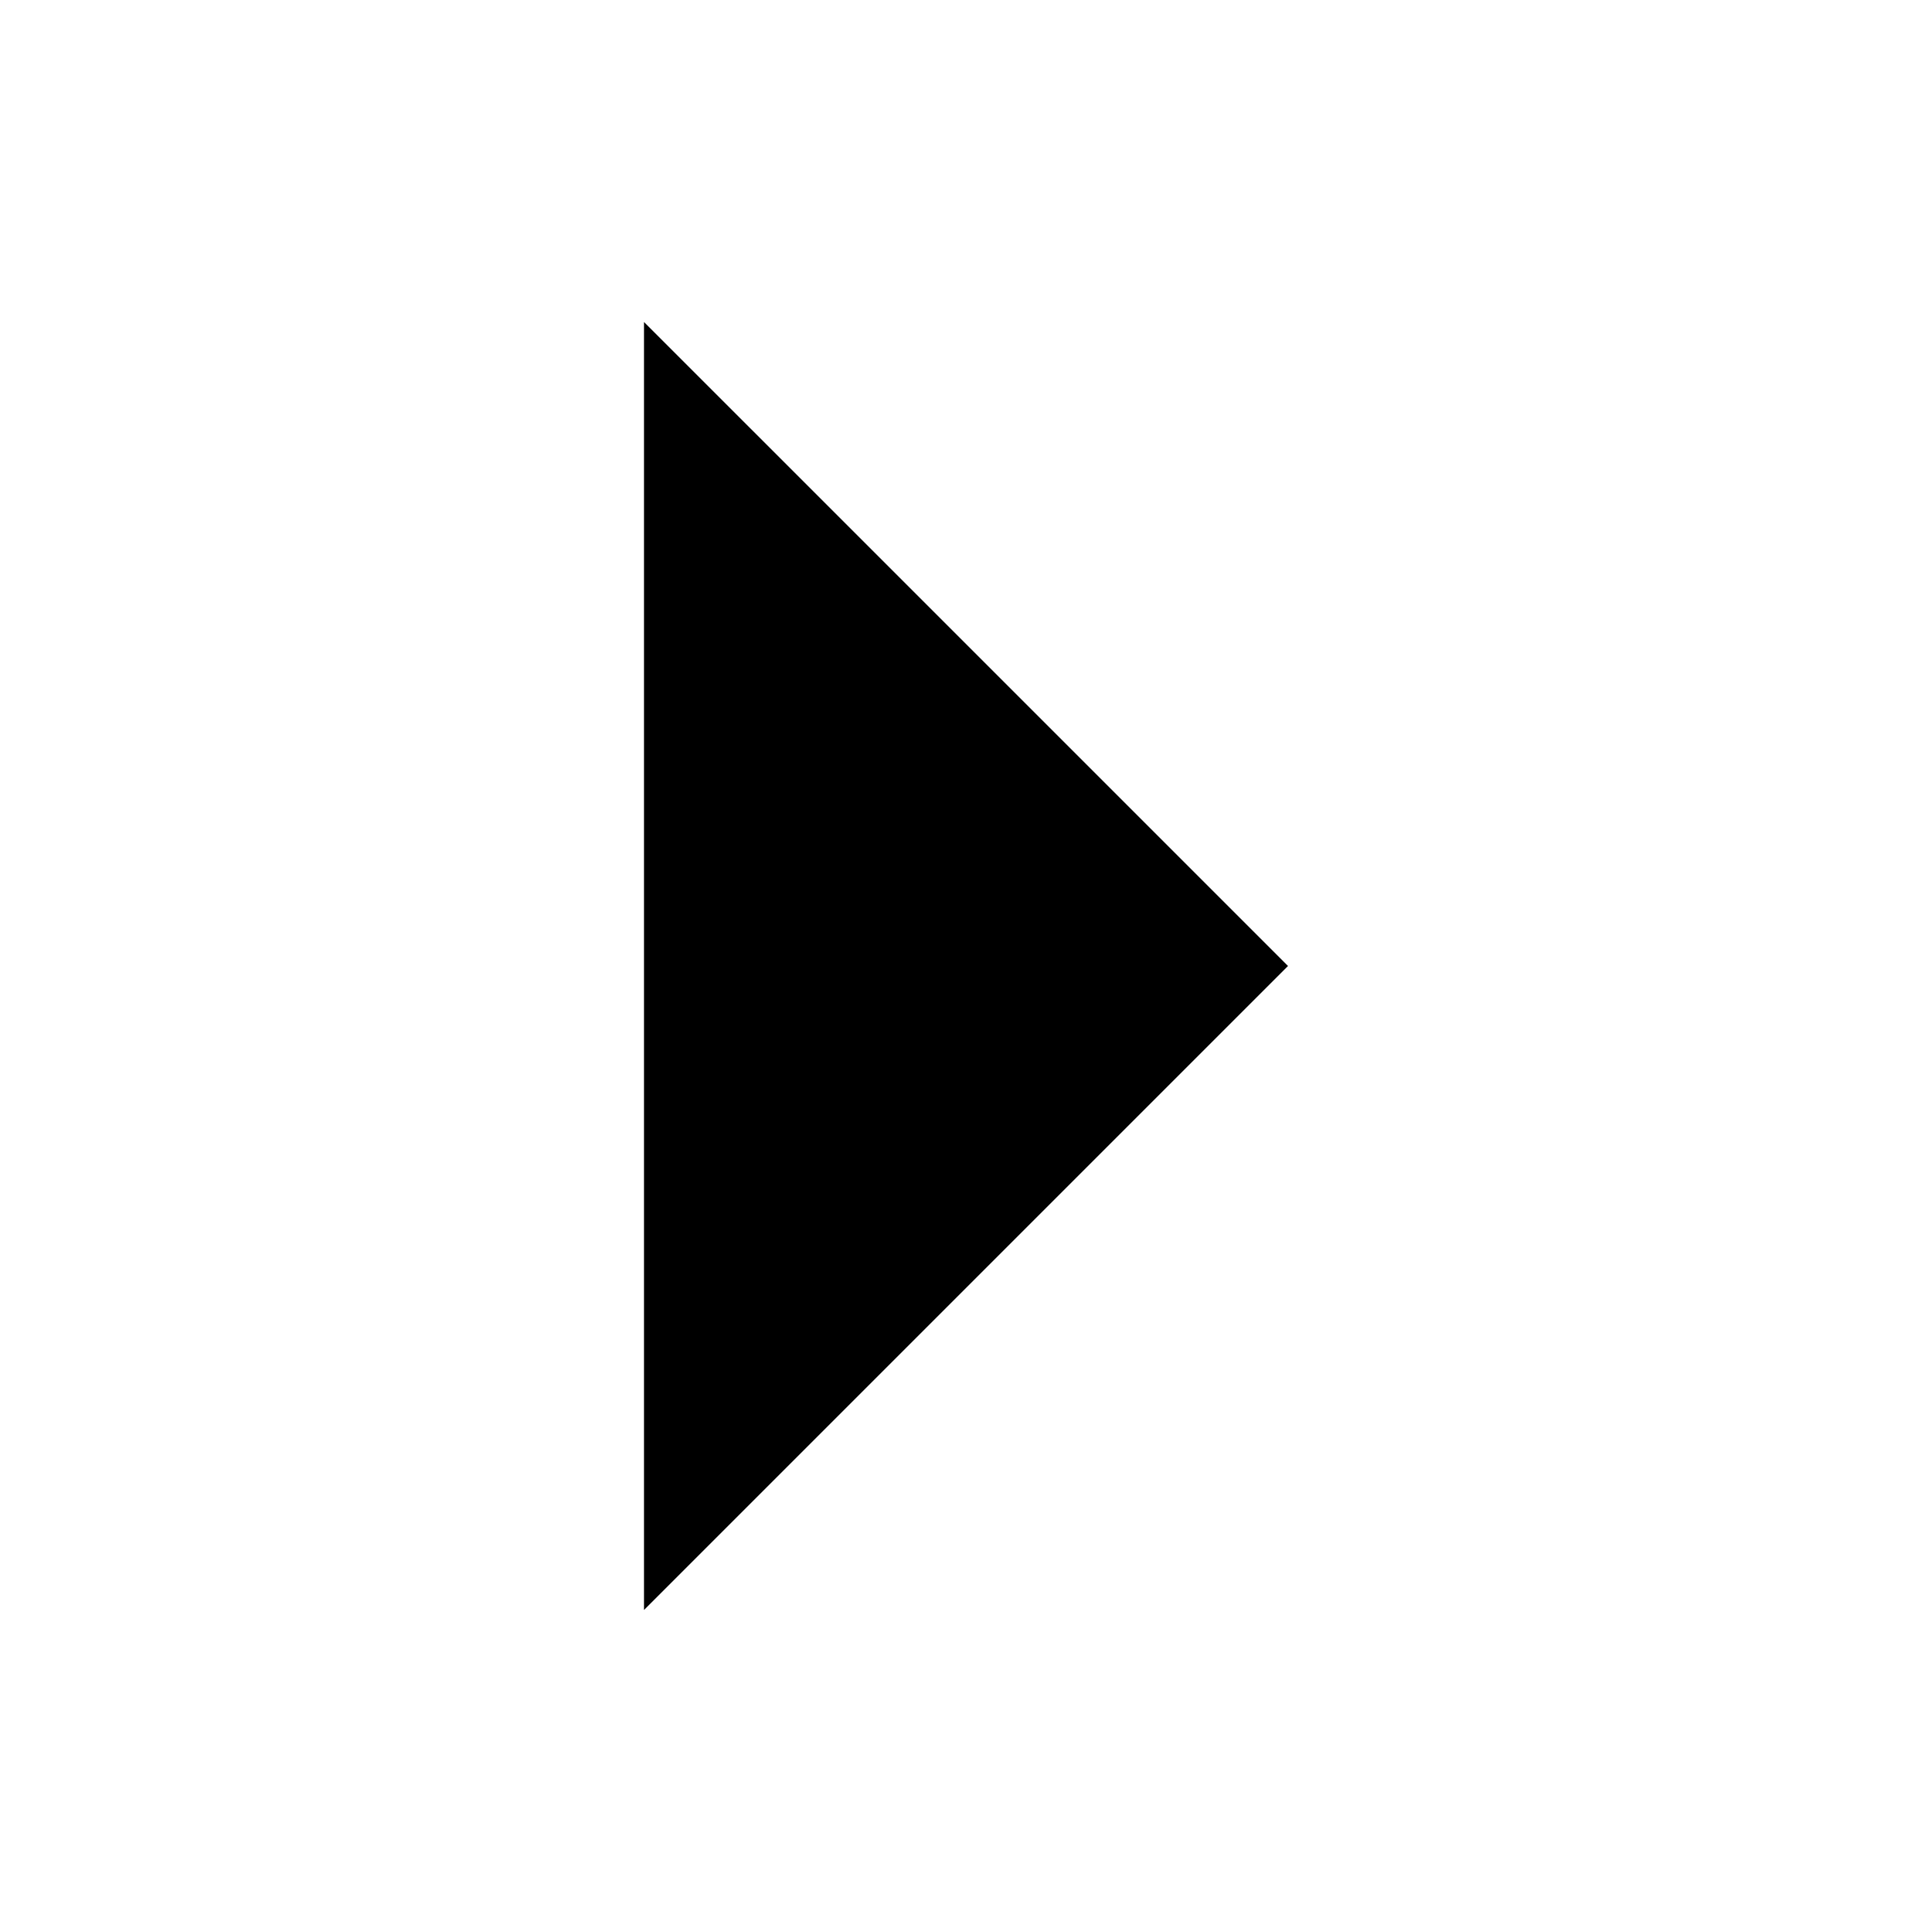
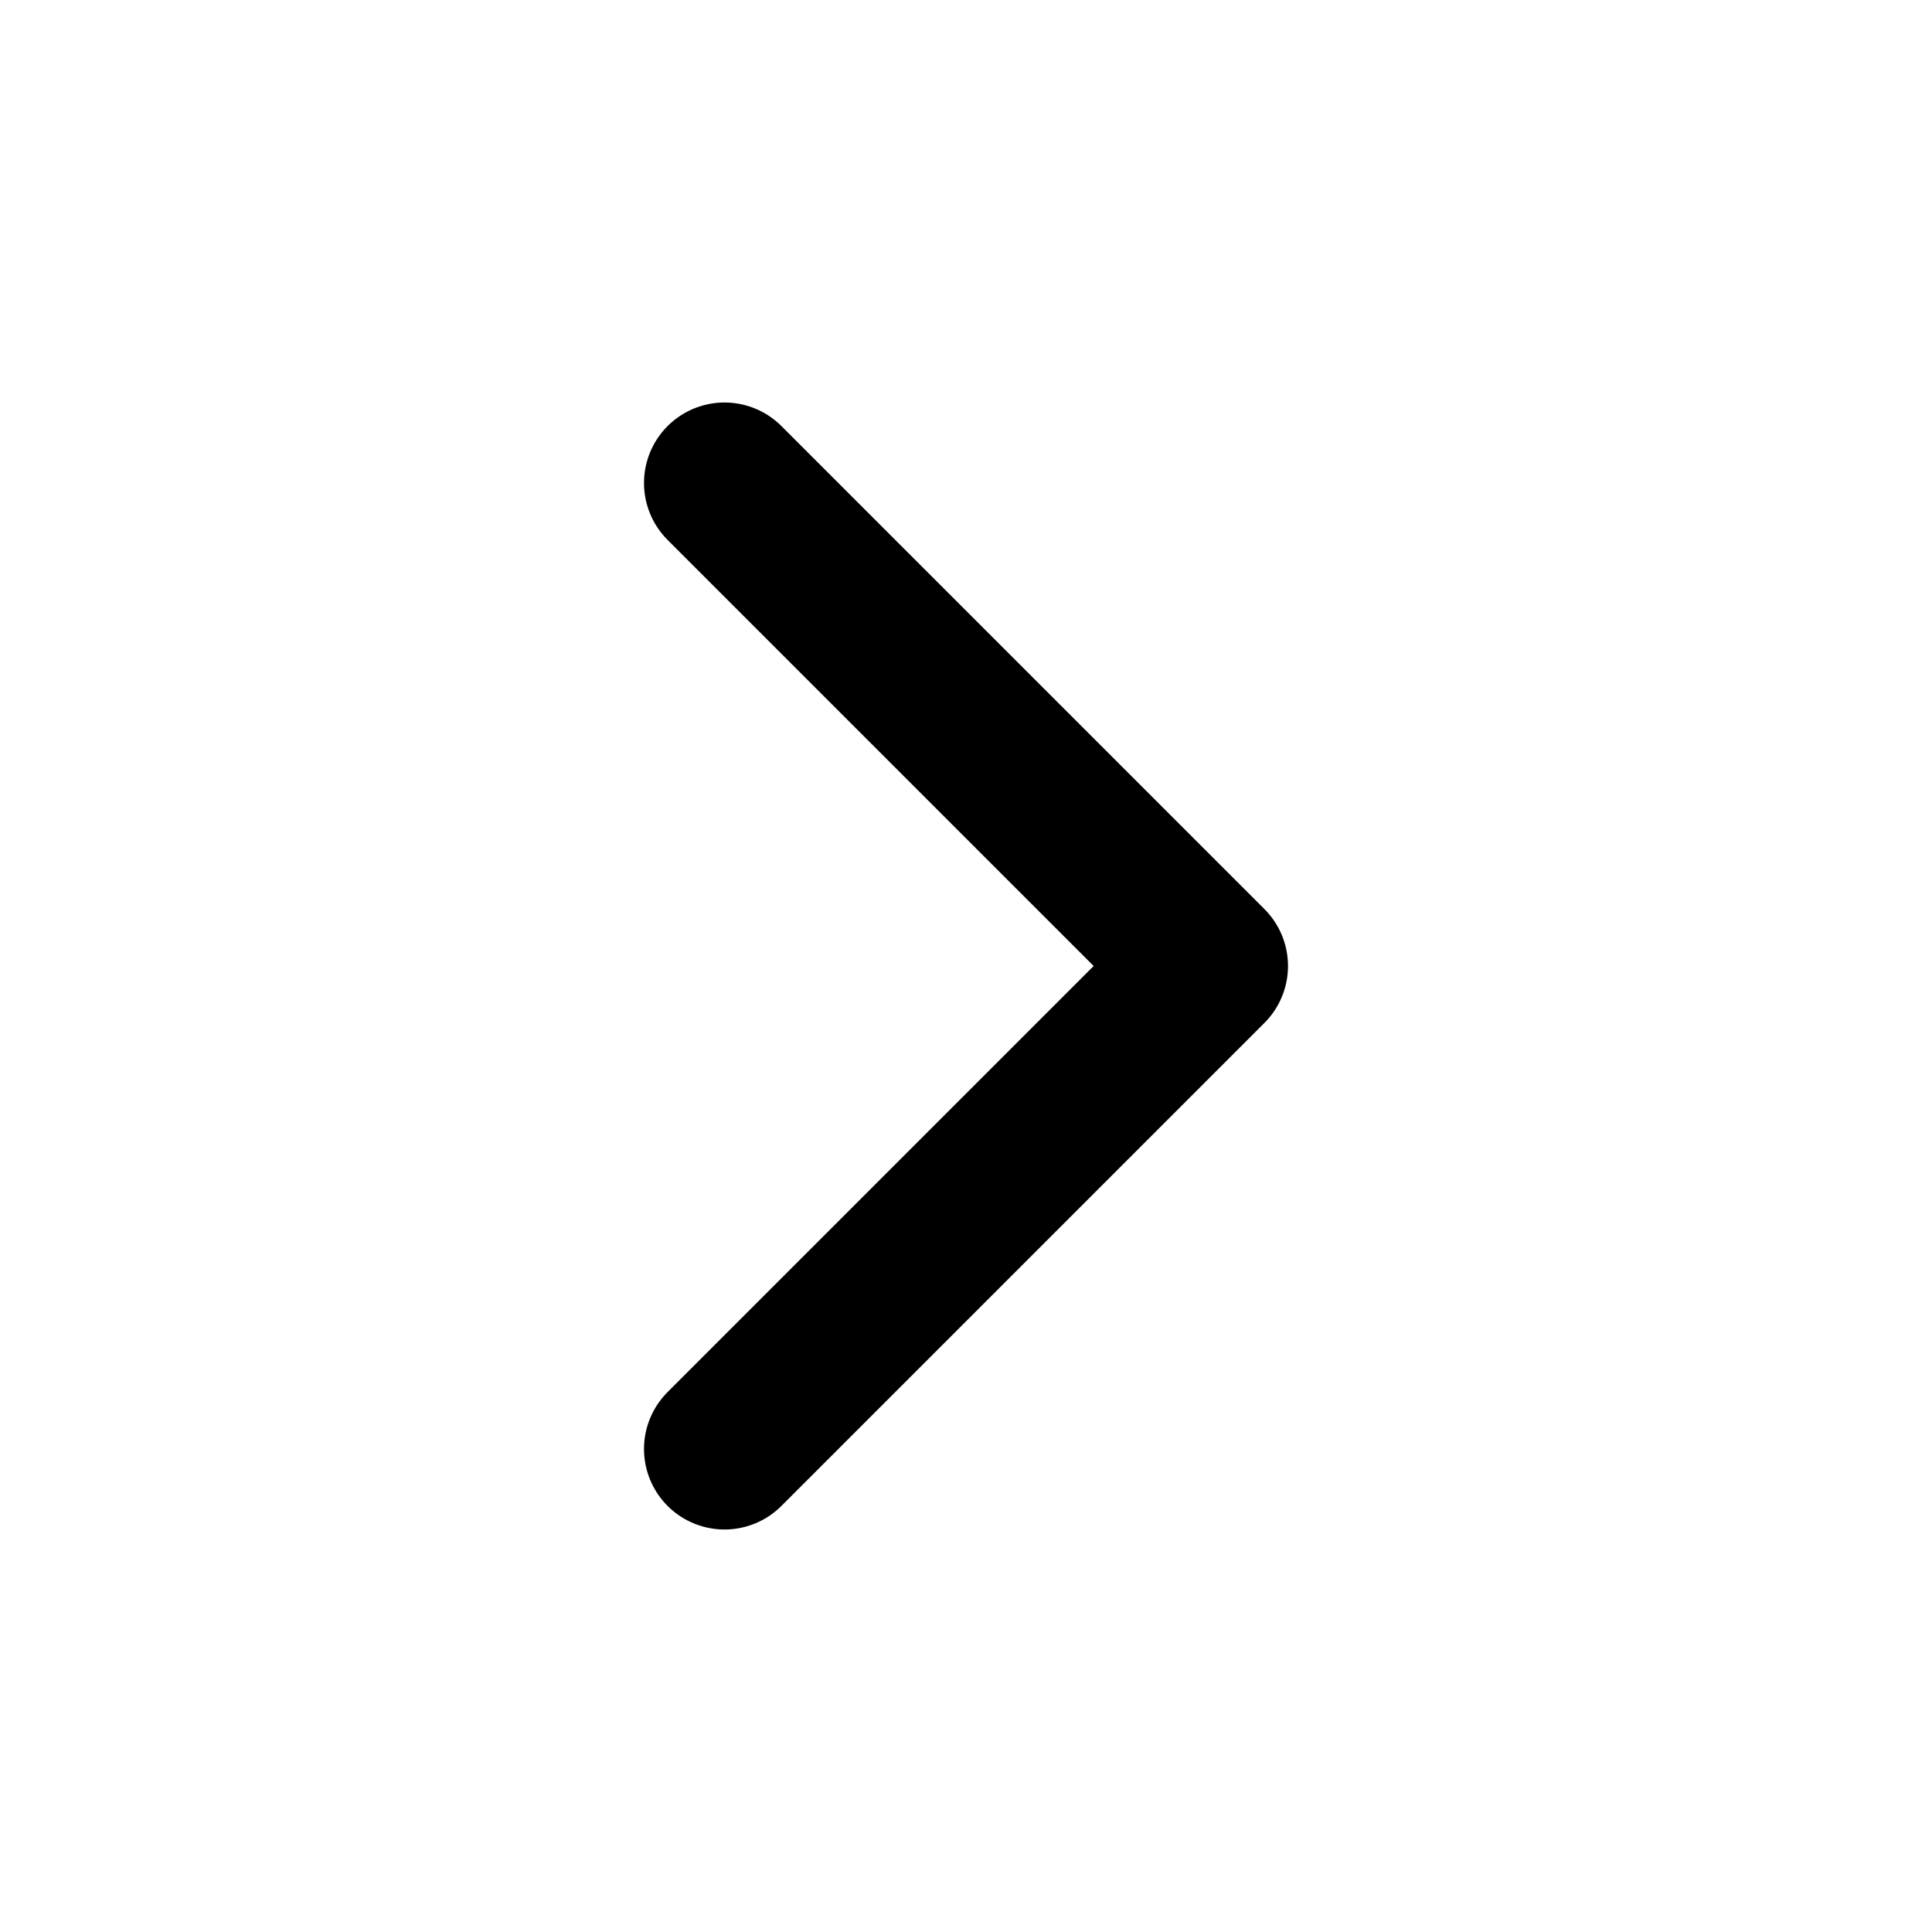
- <svg xmlns="http://www.w3.org/2000/svg" width="24" height="24" viewBox="0 0 24 24" fill="currentColor">
-   <polygon points="8,4 16,12 8,20" />
+ <svg xmlns="http://www.w3.org/2000/svg" width="24" height="24" viewBox="0 0 24 24" fill="none" stroke="currentColor" stroke-width="2" stroke-linecap="round" stroke-linejoin="round">
+   <polyline points="9 18 15 12 9 6" />
</svg>
